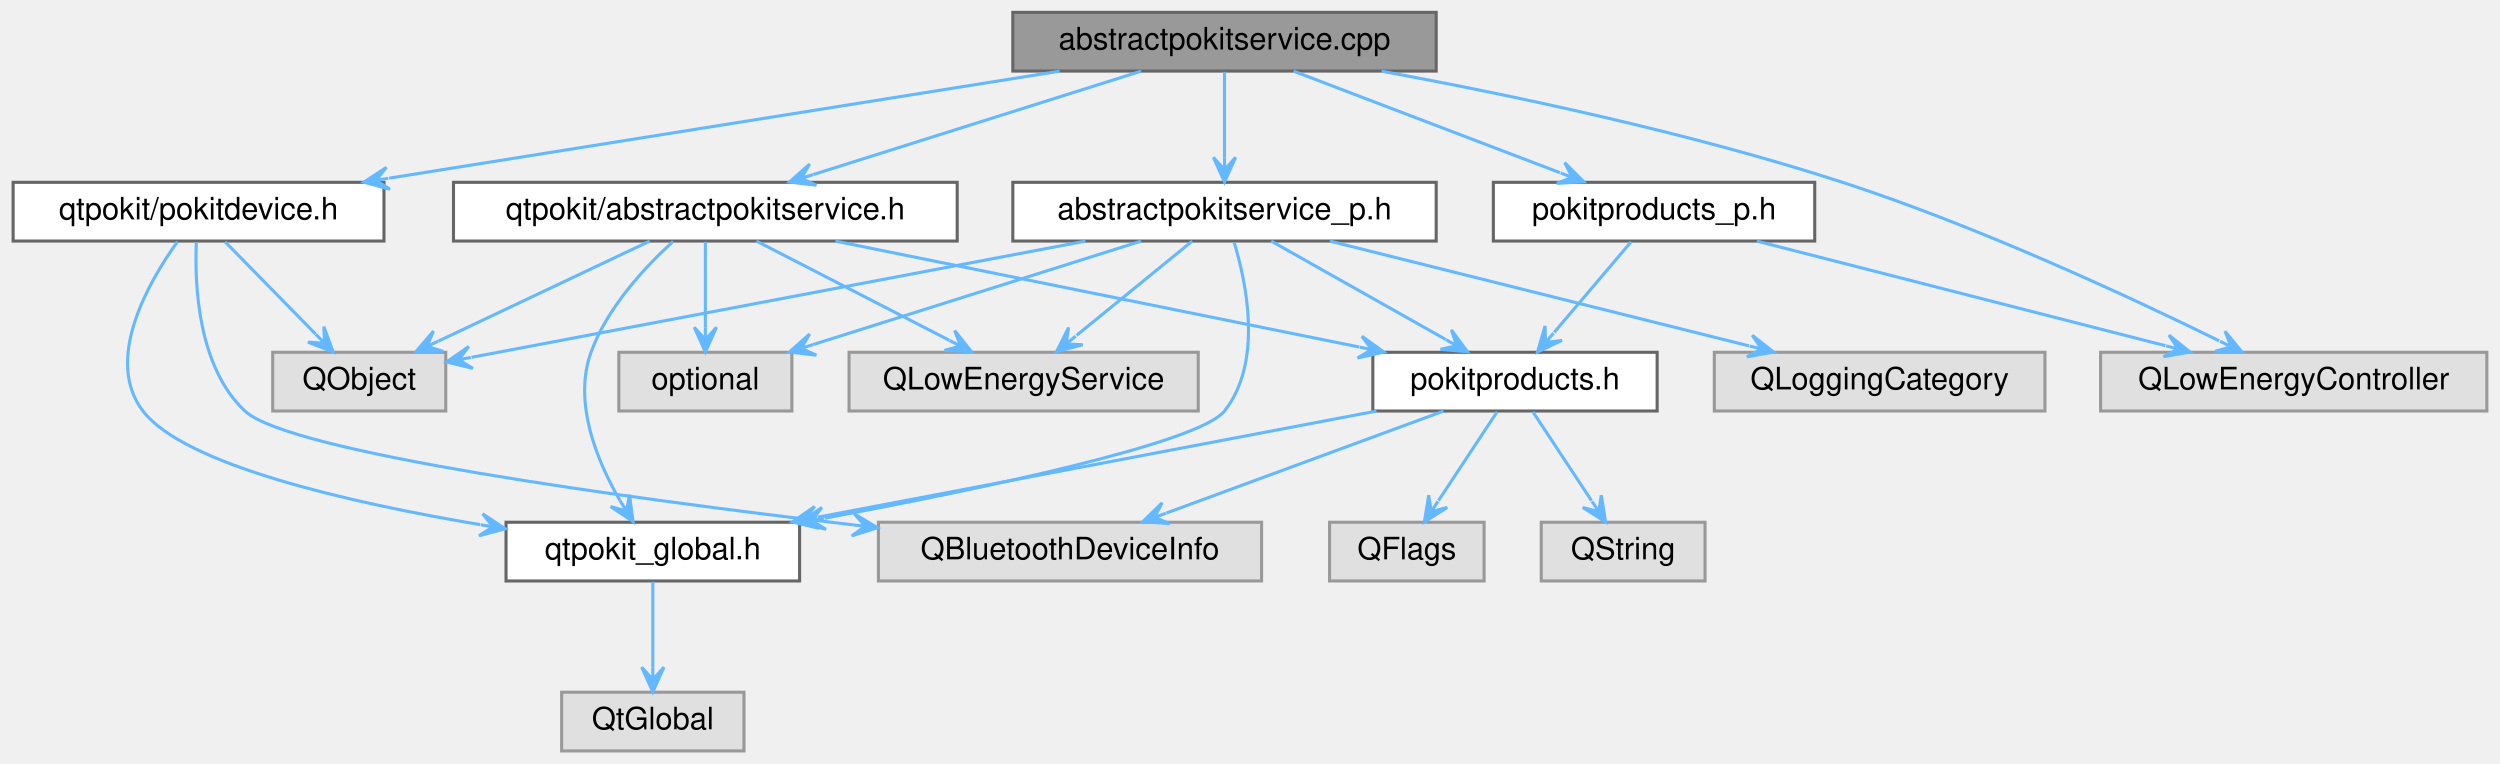
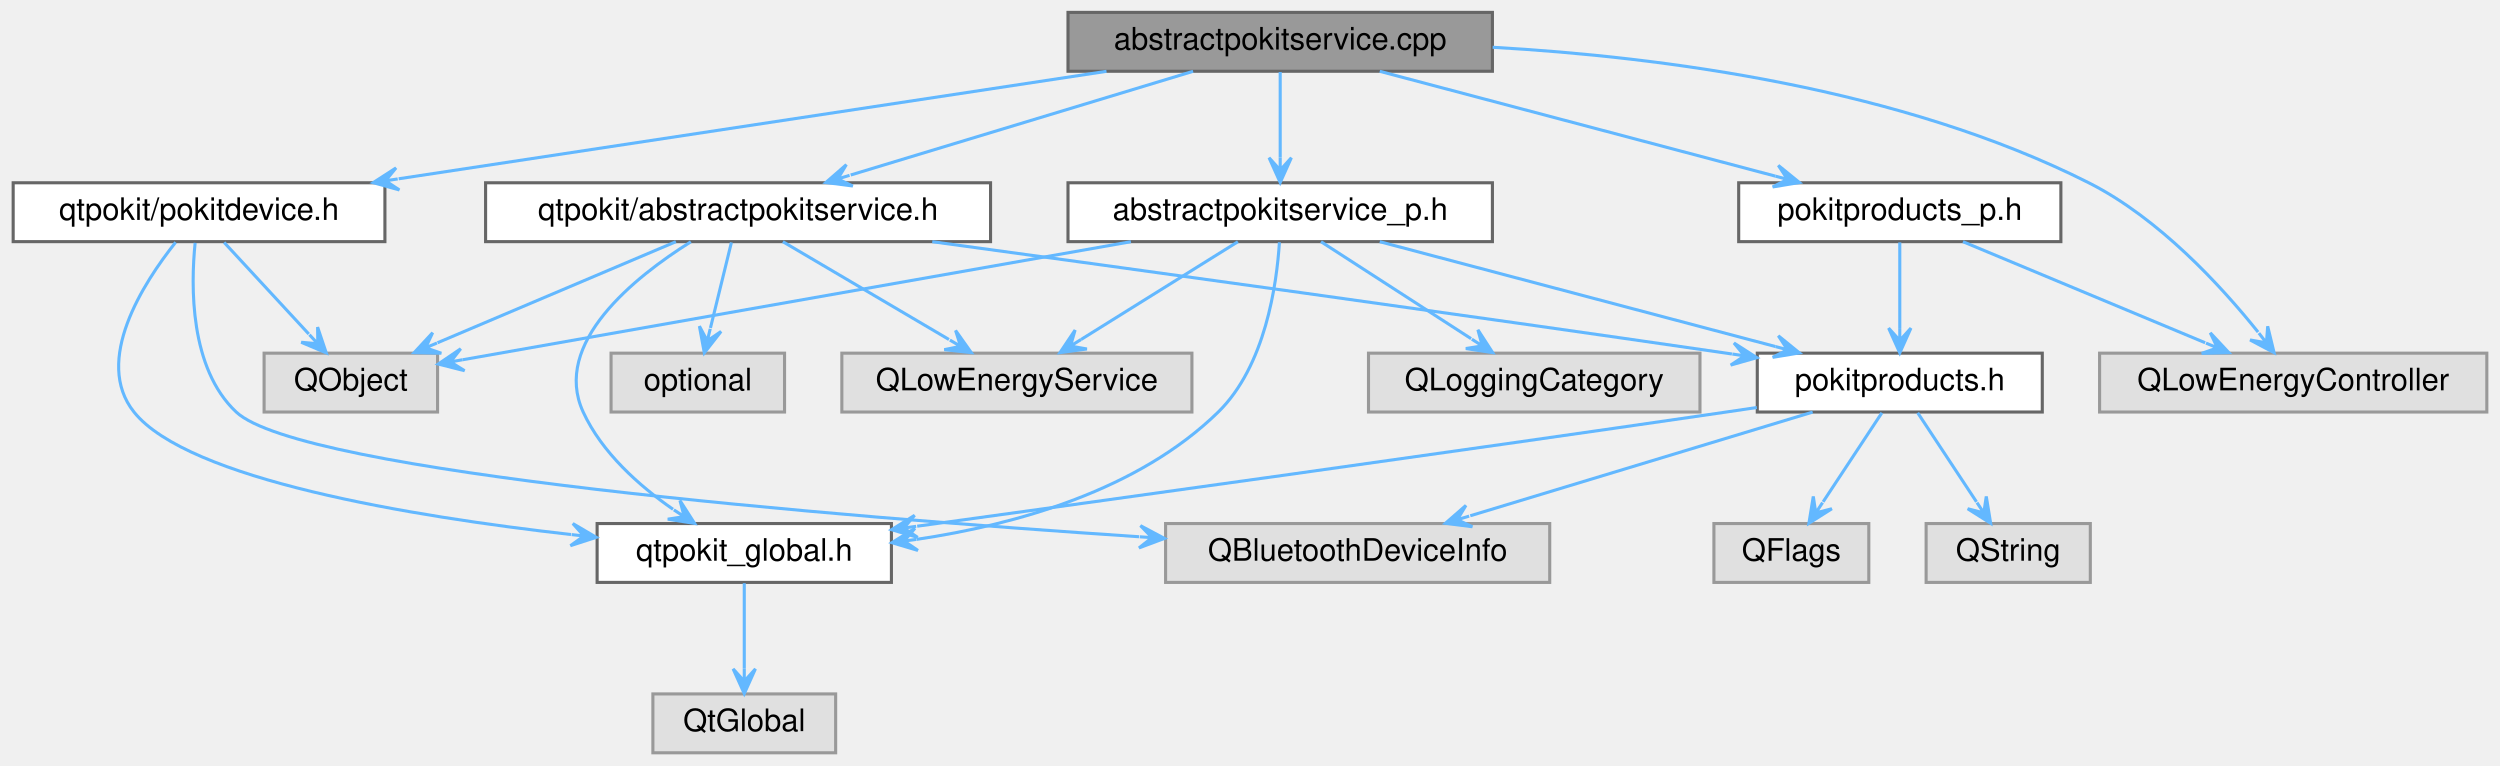
- <svg xmlns="http://www.w3.org/2000/svg" xmlns:xlink="http://www.w3.org/1999/xlink" width="809pt" height="247pt" viewBox="0.00 0.00 808.50 247.00">
+ <svg xmlns="http://www.w3.org/2000/svg" xmlns:xlink="http://www.w3.org/1999/xlink" width="807pt" height="247pt" viewBox="0.00 0.00 806.50 247.00">
  <g id="graph0" class="graph" transform="scale(1 1) rotate(0) translate(4 243)">
    <g id="Node000001" class="node">
      <g id="a_Node000001">
        <a xlink:title="Defines the AbstractPokitService and AbstractPokitServicePrivate classes.">
-           <polygon fill="#999999" stroke="#666666" points="460.5,-239 323.5,-239 323.5,-220 460.5,-220 460.5,-239" />
-           <text text-anchor="middle" x="392" y="-227" font-family="Helvetica,sans-Serif" font-size="10.00">abstractpokitservice.cpp</text>
+           <polygon fill="#999999" stroke="#666666" points="477.5,-239 340.5,-239 340.5,-220 477.5,-220 477.5,-239" />
+           <text text-anchor="middle" x="409" y="-227" font-family="Helvetica,sans-Serif" font-size="10.00">abstractpokitservice.cpp</text>
        </a>
      </g>
    </g>
    <g id="Node000002" class="node">
      <g id="a_Node000002">
        <a xlink:href="abstractpokitservice_8h.html" target="_top" xlink:title="Declares the AbstractPokitService class.">
-           <polygon fill="white" stroke="#666666" points="305.5,-184 142.5,-184 142.5,-165 305.5,-165 305.5,-184" />
-           <text text-anchor="middle" x="224" y="-172" font-family="Helvetica,sans-Serif" font-size="10.00">qtpokit/abstractpokitservice.h</text>
+           <polygon fill="white" stroke="#666666" points="315.5,-184 152.5,-184 152.5,-165 315.5,-165 315.5,-184" />
+           <text text-anchor="middle" x="234" y="-172" font-family="Helvetica,sans-Serif" font-size="10.00">qtpokit/abstractpokitservice.h</text>
        </a>
      </g>
    </g>
    <g id="edge1_Node000001_Node000002" class="edge">
      <g id="a_edge1_Node000001_Node000002">
        <a xlink:title=" ">
-           <path fill="none" stroke="#63b8ff" d="M365.01,-219.98C336.19,-210.89 290.43,-196.46 258.9,-186.51" />
-           <polygon fill="#63b8ff" stroke="#63b8ff" points="251.2,-184.08 259.92,-183.06 255.02,-185.29 258.83,-186.49 258.83,-186.49 258.83,-186.49 255.02,-185.29 257.75,-189.92 251.2,-184.08 251.2,-184.08" />
+           <path fill="none" stroke="#63b8ff" d="M380.88,-219.98C350.87,-210.89 303.2,-196.46 270.35,-186.51" />
+           <polygon fill="#63b8ff" stroke="#63b8ff" points="262.34,-184.08 271.04,-182.96 266.17,-185.24 269.99,-186.4 269.99,-186.4 269.99,-186.4 266.17,-185.24 268.95,-189.85 262.34,-184.08 262.34,-184.08" />
        </a>
      </g>
    </g>
    <g id="Node000012" class="node">
      <g id="a_Node000012">
        <a xlink:href="abstractpokitservice__p_8h.html" target="_top" xlink:title="Declares the AbstractPokitServicePrivate class.">
-           <polygon fill="white" stroke="#666666" points="460.5,-184 323.5,-184 323.5,-165 460.5,-165 460.5,-184" />
-           <text text-anchor="middle" x="392" y="-172" font-family="Helvetica,sans-Serif" font-size="10.00">abstractpokitservice_p.h</text>
+           <polygon fill="white" stroke="#666666" points="477.5,-184 340.5,-184 340.5,-165 477.5,-165 477.5,-184" />
+           <text text-anchor="middle" x="409" y="-172" font-family="Helvetica,sans-Serif" font-size="10.00">abstractpokitservice_p.h</text>
        </a>
      </g>
    </g>
    <g id="edge12_Node000001_Node000012" class="edge">
      <g id="a_edge12_Node000001_Node000012">
        <a xlink:title=" ">
-           <path fill="none" stroke="#63b8ff" d="M392,-219.75C392,-212.26 392,-201.28 392,-192.13" />
-           <polygon fill="#63b8ff" stroke="#63b8ff" points="392,-184.09 395.6,-192.09 392,-188.09 392,-192.09 392,-192.09 392,-192.09 392,-188.09 388.4,-192.09 392,-184.09 392,-184.09" />
+           <path fill="none" stroke="#63b8ff" d="M409,-219.75C409,-212.26 409,-201.28 409,-192.13" />
+           <polygon fill="#63b8ff" stroke="#63b8ff" points="409,-184.09 412.6,-192.09 409,-188.09 409,-192.09 409,-192.09 409,-192.09 409,-188.09 405.4,-192.09 409,-184.09 409,-184.09" />
        </a>
      </g>
    </g>
    <g id="Node000014" class="node">
      <g id="a_Node000014">
        <a xlink:href="pokitproducts__p_8h_source.html" target="_top" xlink:title=" ">
-           <polygon fill="white" stroke="#666666" points="583,-184 479,-184 479,-165 583,-165 583,-184" />
-           <text text-anchor="middle" x="531" y="-172" font-family="Helvetica,sans-Serif" font-size="10.00">pokitproducts_p.h</text>
-         </a>
-       </g>
-     </g>
-     <g id="edge19_Node000001_Node000014" class="edge">
-       <g id="a_edge19_Node000001_Node000014">
-         <a xlink:title=" ">
-           <path fill="none" stroke="#63b8ff" d="M414.33,-219.98C437.7,-211.07 474.54,-197.03 500.56,-187.11" />
-           <polygon fill="#63b8ff" stroke="#63b8ff" points="508.26,-184.17 502.07,-190.38 504.52,-185.6 500.79,-187.02 500.79,-187.02 500.79,-187.02 504.52,-185.6 499.5,-183.66 508.26,-184.17 508.26,-184.17" />
+           <polygon fill="white" stroke="#666666" points="661,-184 557,-184 557,-165 661,-165 661,-184" />
+           <text text-anchor="middle" x="609" y="-172" font-family="Helvetica,sans-Serif" font-size="10.00">pokitproducts_p.h</text>
+         </a>
+       </g>
+     </g>
+     <g id="edge18_Node000001_Node000014" class="edge">
+       <g id="a_edge18_Node000001_Node000014">
+         <a xlink:title=" ">
+           <path fill="none" stroke="#63b8ff" d="M441.13,-219.98C475.87,-210.78 531.31,-196.09 568.88,-186.13" />
+           <polygon fill="#63b8ff" stroke="#63b8ff" points="576.61,-184.08 569.8,-189.61 572.75,-185.11 568.88,-186.13 568.88,-186.13 568.88,-186.13 572.75,-185.11 567.96,-182.65 576.61,-184.08 576.61,-184.08" />
        </a>
      </g>
    </g>
    <g id="Node000015" class="node">
      <g id="a_Node000015">
        <a xlink:title=" ">
-           <polygon fill="#e0e0e0" stroke="#999999" points="800.5,-129 675.5,-129 675.5,-110 800.5,-110 800.5,-129" />
-           <text text-anchor="middle" x="738" y="-117" font-family="Helvetica,sans-Serif" font-size="10.00">QLowEnergyController</text>
-         </a>
-       </g>
-     </g>
-     <g id="edge26_Node000001_Node000015" class="edge">
-       <g id="a_edge26_Node000001_Node000015">
-         <a xlink:title=" ">
-           <path fill="none" stroke="#63b8ff" d="M442.85,-219.97C483.71,-212.45 542.28,-200.18 592,-184 636.21,-169.62 685.34,-146.72 713.85,-132.71" />
-           <polygon fill="#63b8ff" stroke="#63b8ff" points="721.33,-129.01 715.76,-135.79 717.74,-130.78 714.16,-132.56 714.16,-132.56 714.16,-132.56 717.74,-130.78 712.56,-129.33 721.33,-129.01 721.33,-129.01" />
+           <polygon fill="#e0e0e0" stroke="#999999" points="798.5,-129 673.5,-129 673.5,-110 798.5,-110 798.5,-129" />
+           <text text-anchor="middle" x="736" y="-117" font-family="Helvetica,sans-Serif" font-size="10.00">QLowEnergyController</text>
+         </a>
+       </g>
+     </g>
+     <g id="edge25_Node000001_Node000015" class="edge">
+       <g id="a_edge25_Node000001_Node000015">
+         <a xlink:title=" ">
+           <path fill="none" stroke="#63b8ff" d="M477.57,-227.74C532.31,-224.64 609.58,-214.5 670,-184 692.69,-172.55 712.78,-150.64 724.66,-135.8" />
+           <polygon fill="#63b8ff" stroke="#63b8ff" points="729.82,-129.16 727.76,-137.68 727.36,-132.32 724.91,-135.48 724.91,-135.48 724.91,-135.48 727.36,-132.32 722.07,-133.27 729.82,-129.16 729.82,-129.16" />
        </a>
      </g>
    </g>
    <g id="Node000016" class="node">
      <g id="a_Node000016">
        <a xlink:href="pokitdevice_8h.html" target="_top" xlink:title="Declares the PokitDevice class.">
          <polygon fill="white" stroke="#666666" points="120,-184 0,-184 0,-165 120,-165 120,-184" />
          <text text-anchor="middle" x="60" y="-172" font-family="Helvetica,sans-Serif" font-size="10.00">qtpokit/pokitdevice.h</text>
        </a>
      </g>
    </g>
-     <g id="edge22_Node000001_Node000016" class="edge">
-       <g id="a_edge22_Node000001_Node000016">
-         <a xlink:title=" ">
-           <path fill="none" stroke="#63b8ff" d="M338.66,-219.98C279.45,-210.53 184.05,-195.3 121.68,-185.35" />
-           <polygon fill="#63b8ff" stroke="#63b8ff" points="113.48,-184.04 121.95,-181.74 117.43,-184.67 121.38,-185.3 121.38,-185.3 121.38,-185.3 117.43,-184.67 120.82,-188.85 113.48,-184.04 113.48,-184.04" />
+     <g id="edge21_Node000001_Node000016" class="edge">
+       <g id="a_edge21_Node000001_Node000016">
+         <a xlink:title=" ">
+           <path fill="none" stroke="#63b8ff" d="M352.93,-219.98C290.56,-210.51 189.99,-195.24 124.44,-185.29" />
+           <polygon fill="#63b8ff" stroke="#63b8ff" points="116.22,-184.04 124.67,-181.68 120.18,-184.64 124.13,-185.24 124.13,-185.24 124.13,-185.24 120.18,-184.64 123.59,-188.8 116.22,-184.04 116.22,-184.04" />
        </a>
      </g>
    </g>
    <g id="Node000003" class="node">
      <g id="a_Node000003">
        <a xlink:href="qtpokit__global_8h.html" target="_top" xlink:title="Global QtPokit library macros.">
-           <polygon fill="white" stroke="#666666" points="254.5,-74 159.5,-74 159.5,-55 254.5,-55 254.5,-74" />
-           <text text-anchor="middle" x="207" y="-62" font-family="Helvetica,sans-Serif" font-size="10.00">qtpokit_global.h</text>
+           <polygon fill="white" stroke="#666666" points="283.5,-74 188.5,-74 188.5,-55 283.5,-55 283.5,-74" />
+           <text text-anchor="middle" x="236" y="-62" font-family="Helvetica,sans-Serif" font-size="10.00">qtpokit_global.h</text>
        </a>
      </g>
    </g>
    <g id="edge2_Node000002_Node000003" class="edge">
      <g id="a_edge2_Node000002_Node000003">
        <a xlink:title=" ">
-           <path fill="none" stroke="#63b8ff" d="M213.56,-164.87C204.58,-156.7 192.26,-143.55 187,-129 181.15,-112.83 188.86,-94 196.34,-81.07" />
-           <polygon fill="#63b8ff" stroke="#63b8ff" points="200.61,-74.2 199.44,-82.9 198.5,-77.6 196.39,-81 196.39,-81 196.39,-81 198.5,-77.6 193.33,-79.09 200.61,-74.2 200.61,-74.2" />
+           <path fill="none" stroke="#63b8ff" d="M218.75,-164.95C200.56,-153.54 173.79,-132.18 184,-110 190.03,-96.9 202.04,-86.21 213,-78.6" />
+           <polygon fill="#63b8ff" stroke="#63b8ff" points="219.97,-74.05 215.24,-81.44 216.62,-76.23 213.27,-78.42 213.27,-78.42 213.27,-78.42 216.62,-76.23 211.3,-75.41 219.97,-74.05 219.97,-74.05" />
        </a>
      </g>
    </g>
    <g id="Node000005" class="node">
      <g id="a_Node000005">
        <a xlink:href="pokitproducts_8h.html" target="_top" xlink:title="Declares the PokitProduct enumeration, and related helper functions.">
-           <polygon fill="white" stroke="#666666" points="532,-129 440,-129 440,-110 532,-110 532,-129" />
-           <text text-anchor="middle" x="486" y="-117" font-family="Helvetica,sans-Serif" font-size="10.00">pokitproducts.h</text>
+           <polygon fill="white" stroke="#666666" points="655,-129 563,-129 563,-110 655,-110 655,-129" />
+           <text text-anchor="middle" x="609" y="-117" font-family="Helvetica,sans-Serif" font-size="10.00">pokitproducts.h</text>
        </a>
      </g>
    </g>
    <g id="edge4_Node000002_Node000005" class="edge">
      <g id="a_edge4_Node000002_Node000005">
        <a xlink:title=" ">
-           <path fill="none" stroke="#63b8ff" d="M266.09,-164.98C312.27,-155.64 386.35,-140.66 435.59,-130.7" />
-           <polygon fill="#63b8ff" stroke="#63b8ff" points="443.58,-129.08 436.45,-134.2 439.65,-129.88 435.73,-130.67 435.73,-130.67 435.73,-130.67 439.65,-129.88 435.02,-127.14 443.58,-129.08 443.58,-129.08" />
+           <path fill="none" stroke="#63b8ff" d="M296.68,-164.98C361.03,-156.19 464.05,-141.95 553,-129 553.6,-128.91 554.21,-128.82 554.82,-128.73" />
+           <polygon fill="#63b8ff" stroke="#63b8ff" points="562.86,-127.55 555.47,-132.28 558.9,-128.13 554.95,-128.72 554.95,-128.72 554.95,-128.72 558.9,-128.13 554.42,-125.15 562.86,-127.55 562.86,-127.55" />
        </a>
      </g>
    </g>
    <g id="Node000009" class="node">
      <g id="a_Node000009">
        <a xlink:title=" ">
-           <polygon fill="#e0e0e0" stroke="#999999" points="383.5,-129 270.5,-129 270.5,-110 383.5,-110 383.5,-129" />
-           <text text-anchor="middle" x="327" y="-117" font-family="Helvetica,sans-Serif" font-size="10.00">QLowEnergyService</text>
+           <polygon fill="#e0e0e0" stroke="#999999" points="380.5,-129 267.5,-129 267.5,-110 380.5,-110 380.5,-129" />
+           <text text-anchor="middle" x="324" y="-117" font-family="Helvetica,sans-Serif" font-size="10.00">QLowEnergyService</text>
        </a>
      </g>
    </g>
    <g id="edge9_Node000002_Node000009" class="edge">
      <g id="a_edge9_Node000002_Node000009">
        <a xlink:title=" ">
-           <path fill="none" stroke="#63b8ff" d="M240.55,-164.98C257.42,-156.3 283.76,-142.75 302.93,-132.88" />
-           <polygon fill="#63b8ff" stroke="#63b8ff" points="310.15,-129.17 304.68,-136.03 306.59,-131 303.04,-132.83 303.04,-132.83 303.04,-132.83 306.59,-131 301.39,-129.63 310.15,-129.17 310.15,-129.17" />
+           <path fill="none" stroke="#63b8ff" d="M248.46,-164.98C262.94,-156.46 285.4,-143.23 302.07,-133.41" />
+           <polygon fill="#63b8ff" stroke="#63b8ff" points="309.28,-129.17 304.21,-136.33 305.83,-131.2 302.38,-133.23 302.38,-133.23 302.38,-133.23 305.83,-131.2 300.56,-130.13 309.28,-129.17 309.28,-129.17" />
        </a>
      </g>
    </g>
    <g id="Node000010" class="node">
      <g id="a_Node000010">
        <a xlink:title=" ">
-           <polygon fill="#e0e0e0" stroke="#999999" points="140,-129 84,-129 84,-110 140,-110 140,-129" />
-           <text text-anchor="middle" x="112" y="-117" font-family="Helvetica,sans-Serif" font-size="10.00">QObject</text>
+           <polygon fill="#e0e0e0" stroke="#999999" points="137,-129 81,-129 81,-110 137,-110 137,-129" />
+           <text text-anchor="middle" x="109" y="-117" font-family="Helvetica,sans-Serif" font-size="10.00">QObject</text>
        </a>
      </g>
    </g>
    <g id="edge10_Node000002_Node000010" class="edge">
      <g id="a_edge10_Node000002_Node000010">
        <a xlink:title=" ">
-           <path fill="none" stroke="#63b8ff" d="M206.01,-164.98C187.5,-156.23 158.51,-142.51 137.62,-132.62" />
-           <polygon fill="#63b8ff" stroke="#63b8ff" points="130.32,-129.17 139.09,-129.34 133.94,-130.88 137.55,-132.59 137.55,-132.59 137.55,-132.59 133.94,-130.88 136.01,-135.85 130.32,-129.17 130.32,-129.17" />
+           <path fill="none" stroke="#63b8ff" d="M213.92,-164.98C193.08,-156.15 160.34,-142.27 136.98,-132.36" />
+           <polygon fill="#63b8ff" stroke="#63b8ff" points="129.45,-129.17 138.22,-128.98 133.13,-130.73 136.81,-132.29 136.81,-132.29 136.81,-132.29 133.13,-130.73 135.41,-135.61 129.45,-129.17 129.45,-129.17" />
        </a>
      </g>
    </g>
    <g id="Node000011" class="node">
      <g id="a_Node000011">
        <a xlink:title=" ">
-           <polygon fill="#e0e0e0" stroke="#999999" points="252,-129 196,-129 196,-110 252,-110 252,-129" />
-           <text text-anchor="middle" x="224" y="-117" font-family="Helvetica,sans-Serif" font-size="10.00">optional</text>
+           <polygon fill="#e0e0e0" stroke="#999999" points="249,-129 193,-129 193,-110 249,-110 249,-129" />
+           <text text-anchor="middle" x="221" y="-117" font-family="Helvetica,sans-Serif" font-size="10.00">optional</text>
        </a>
      </g>
    </g>
    <g id="edge11_Node000002_Node000011" class="edge">
      <g id="a_edge11_Node000002_Node000011">
        <a xlink:title=" ">
-           <path fill="none" stroke="#63b8ff" d="M224,-164.75C224,-157.26 224,-146.28 224,-137.13" />
-           <polygon fill="#63b8ff" stroke="#63b8ff" points="224,-129.09 227.6,-137.09 224,-133.09 224,-137.09 224,-137.09 224,-137.09 224,-133.09 220.4,-137.09 224,-129.09 224,-129.09" />
+           <path fill="none" stroke="#63b8ff" d="M231.85,-164.75C230.02,-157.26 227.32,-146.28 225.08,-137.13" />
+           <polygon fill="#63b8ff" stroke="#63b8ff" points="223.11,-129.09 228.51,-136 224.06,-132.97 225.01,-136.86 225.01,-136.86 225.01,-136.86 224.06,-132.97 221.52,-137.72 223.11,-129.09 223.11,-129.09" />
        </a>
      </g>
    </g>
    <g id="Node000004" class="node">
      <g id="a_Node000004">
        <a xlink:title=" ">
-           <polygon fill="#e0e0e0" stroke="#999999" points="236.5,-19 177.5,-19 177.5,0 236.5,0 236.5,-19" />
-           <text text-anchor="middle" x="207" y="-7" font-family="Helvetica,sans-Serif" font-size="10.00">QtGlobal</text>
+           <polygon fill="#e0e0e0" stroke="#999999" points="265.5,-19 206.5,-19 206.5,0 265.5,0 265.5,-19" />
+           <text text-anchor="middle" x="236" y="-7" font-family="Helvetica,sans-Serif" font-size="10.00">QtGlobal</text>
        </a>
      </g>
    </g>
    <g id="edge3_Node000003_Node000004" class="edge">
      <g id="a_edge3_Node000003_Node000004">
        <a xlink:title=" ">
-           <path fill="none" stroke="#63b8ff" d="M207,-54.75C207,-47.26 207,-36.28 207,-27.13" />
-           <polygon fill="#63b8ff" stroke="#63b8ff" points="207,-19.09 210.6,-27.09 207,-23.09 207,-27.09 207,-27.09 207,-27.09 207,-23.09 203.4,-27.09 207,-19.09 207,-19.09" />
+           <path fill="none" stroke="#63b8ff" d="M236,-54.75C236,-47.26 236,-36.28 236,-27.13" />
+           <polygon fill="#63b8ff" stroke="#63b8ff" points="236,-19.09 239.6,-27.09 236,-23.09 236,-27.09 236,-27.09 236,-27.09 236,-23.09 232.4,-27.09 236,-19.09 236,-19.09" />
        </a>
      </g>
    </g>
    <g id="edge5_Node000005_Node000003" class="edge">
      <g id="a_edge5_Node000005_Node000003">
        <a xlink:title=" ">
-           <path fill="none" stroke="#63b8ff" d="M441.17,-109.98C391.9,-100.62 312.79,-85.6 260.35,-75.64" />
-           <polygon fill="#63b8ff" stroke="#63b8ff" points="252.18,-74.08 260.71,-72.04 256.11,-74.83 260.04,-75.58 260.04,-75.58 260.04,-75.58 256.11,-74.83 259.37,-79.11 252.18,-74.08 252.18,-74.08" />
+           <path fill="none" stroke="#63b8ff" d="M562.86,-111.46C559.52,-110.96 556.21,-110.47 553,-110 461.56,-96.64 355.16,-81.86 291.82,-73.14" />
+           <polygon fill="#63b8ff" stroke="#63b8ff" points="283.55,-72.01 291.97,-69.53 287.52,-72.55 291.48,-73.1 291.48,-73.1 291.48,-73.1 287.52,-72.55 290.99,-76.66 283.55,-72.01 283.55,-72.01" />
        </a>
      </g>
    </g>
    <g id="Node000006" class="node">
      <g id="a_Node000006">
        <a xlink:title=" ">
-           <polygon fill="#e0e0e0" stroke="#999999" points="404,-74 280,-74 280,-55 404,-55 404,-74" />
-           <text text-anchor="middle" x="342" y="-62" font-family="Helvetica,sans-Serif" font-size="10.00">QBluetoothDeviceInfo</text>
+           <polygon fill="#e0e0e0" stroke="#999999" points="496,-74 372,-74 372,-55 496,-55 496,-74" />
+           <text text-anchor="middle" x="434" y="-62" font-family="Helvetica,sans-Serif" font-size="10.00">QBluetoothDeviceInfo</text>
        </a>
      </g>
    </g>
    <g id="edge6_Node000005_Node000006" class="edge">
      <g id="a_edge6_Node000005_Node000006">
        <a xlink:title=" ">
-           <path fill="none" stroke="#63b8ff" d="M462.86,-109.98C438.55,-101.04 400.16,-86.91 373.19,-76.98" />
-           <polygon fill="#63b8ff" stroke="#63b8ff" points="365.56,-74.17 374.31,-73.56 369.31,-75.55 373.06,-76.93 373.06,-76.93 373.06,-76.93 369.31,-75.55 371.82,-80.31 365.56,-74.17 365.56,-74.17" />
+           <path fill="none" stroke="#63b8ff" d="M580.88,-109.98C550.87,-100.89 503.2,-86.46 470.35,-76.51" />
+           <polygon fill="#63b8ff" stroke="#63b8ff" points="462.34,-74.08 471.04,-72.96 466.17,-75.24 469.99,-76.4 469.99,-76.4 469.99,-76.4 466.17,-75.24 468.95,-79.85 462.34,-74.08 462.34,-74.08" />
        </a>
      </g>
    </g>
    <g id="Node000007" class="node">
      <g id="a_Node000007">
        <a xlink:title=" ">
-           <polygon fill="#e0e0e0" stroke="#999999" points="476,-74 426,-74 426,-55 476,-55 476,-74" />
-           <text text-anchor="middle" x="451" y="-62" font-family="Helvetica,sans-Serif" font-size="10.00">QFlags</text>
+           <polygon fill="#e0e0e0" stroke="#999999" points="599,-74 549,-74 549,-55 599,-55 599,-74" />
+           <text text-anchor="middle" x="574" y="-62" font-family="Helvetica,sans-Serif" font-size="10.00">QFlags</text>
        </a>
      </g>
    </g>
    <g id="edge7_Node000005_Node000007" class="edge">
      <g id="a_edge7_Node000005_Node000007">
        <a xlink:title=" ">
-           <path fill="none" stroke="#63b8ff" d="M480.22,-109.75C475.07,-101.95 467.42,-90.37 461.24,-81" />
-           <polygon fill="#63b8ff" stroke="#63b8ff" points="456.67,-74.09 464.08,-78.78 458.88,-77.43 461.08,-80.76 461.08,-80.76 461.08,-80.76 458.88,-77.43 458.08,-82.75 456.67,-74.09 456.67,-74.09" />
+           <path fill="none" stroke="#63b8ff" d="M603.22,-109.75C598.07,-101.95 590.42,-90.37 584.24,-81" />
+           <polygon fill="#63b8ff" stroke="#63b8ff" points="579.67,-74.09 587.08,-78.78 581.88,-77.43 584.08,-80.76 584.08,-80.76 584.08,-80.76 581.88,-77.43 581.08,-82.75 579.67,-74.09 579.67,-74.09" />
        </a>
      </g>
    </g>
    <g id="Node000008" class="node">
      <g id="a_Node000008">
        <a xlink:title=" ">
-           <polygon fill="#e0e0e0" stroke="#999999" points="547.5,-74 494.5,-74 494.5,-55 547.5,-55 547.5,-74" />
-           <text text-anchor="middle" x="521" y="-62" font-family="Helvetica,sans-Serif" font-size="10.00">QString</text>
+           <polygon fill="#e0e0e0" stroke="#999999" points="670.5,-74 617.5,-74 617.5,-55 670.5,-55 670.5,-74" />
+           <text text-anchor="middle" x="644" y="-62" font-family="Helvetica,sans-Serif" font-size="10.00">QString</text>
        </a>
      </g>
    </g>
    <g id="edge8_Node000005_Node000008" class="edge">
      <g id="a_edge8_Node000005_Node000008">
        <a xlink:title=" ">
-           <path fill="none" stroke="#63b8ff" d="M491.78,-109.75C496.93,-101.95 504.58,-90.37 510.76,-81" />
-           <polygon fill="#63b8ff" stroke="#63b8ff" points="515.33,-74.09 513.92,-82.75 513.12,-77.43 510.92,-80.76 510.92,-80.76 510.92,-80.76 513.12,-77.43 507.92,-78.78 515.33,-74.09 515.33,-74.09" />
+           <path fill="none" stroke="#63b8ff" d="M614.78,-109.75C619.93,-101.95 627.58,-90.37 633.76,-81" />
+           <polygon fill="#63b8ff" stroke="#63b8ff" points="638.33,-74.09 636.92,-82.75 636.12,-77.43 633.92,-80.76 633.92,-80.76 633.92,-80.76 636.12,-77.43 630.92,-78.78 638.33,-74.09 638.33,-74.09" />
        </a>
      </g>
    </g>
    <g id="edge13_Node000012_Node000003" class="edge">
      <g id="a_edge13_Node000012_Node000003">
        <a xlink:title=" ">
-           <path fill="none" stroke="#63b8ff" d="M395.11,-164.6C399.18,-151.21 404.42,-125.76 392,-110 383.85,-99.66 314.07,-84.93 262.6,-75.3" />
-           <polygon fill="#63b8ff" stroke="#63b8ff" points="254.51,-73.8 263.03,-71.72 258.44,-74.53 262.37,-75.26 262.37,-75.26 262.37,-75.26 258.44,-74.53 261.72,-78.8 254.51,-73.8 254.51,-73.8" />
+           <path fill="none" stroke="#63b8ff" d="M408.75,-164.79C407.88,-151.17 404.2,-124.87 389,-110 363.2,-84.77 323.97,-73.7 291.69,-68.9" />
+           <polygon fill="#63b8ff" stroke="#63b8ff" points="283.65,-67.82 292.06,-65.32 287.61,-68.35 291.58,-68.89 291.58,-68.89 291.58,-68.89 287.61,-68.35 291.09,-72.46 283.65,-67.82 283.65,-67.82" />
        </a>
      </g>
    </g>
    <g id="edge14_Node000012_Node000005" class="edge">
      <g id="a_edge14_Node000012_Node000005">
        <a xlink:title=" ">
-           <path fill="none" stroke="#63b8ff" d="M407.1,-164.98C422.36,-156.38 446.11,-142.99 463.57,-133.15" />
-           <polygon fill="#63b8ff" stroke="#63b8ff" points="470.62,-129.17 465.42,-136.24 467.14,-131.13 463.65,-133.1 463.65,-133.1 463.65,-133.1 467.14,-131.13 461.89,-129.96 470.62,-129.17 470.62,-129.17" />
+           <path fill="none" stroke="#63b8ff" d="M441.13,-164.98C475.87,-155.78 531.31,-141.09 568.88,-131.13" />
+           <polygon fill="#63b8ff" stroke="#63b8ff" points="576.61,-129.08 569.8,-134.61 572.75,-130.11 568.88,-131.13 568.88,-131.13 568.88,-131.13 572.75,-130.11 567.96,-127.65 576.61,-129.08 576.61,-129.08" />
        </a>
      </g>
    </g>
    <g id="edge16_Node000012_Node000009" class="edge">
      <g id="a_edge16_Node000012_Node000009">
        <a xlink:title=" ">
-           <path fill="none" stroke="#63b8ff" d="M381.56,-164.98C371.48,-156.77 356.04,-144.18 344.15,-134.49" />
-           <polygon fill="#63b8ff" stroke="#63b8ff" points="337.63,-129.17 346.11,-131.44 340.73,-131.7 343.83,-134.23 343.83,-134.23 343.83,-134.23 340.73,-131.7 341.56,-137.02 337.63,-129.17 337.63,-129.17" />
+           <path fill="none" stroke="#63b8ff" d="M395.34,-164.98C381.67,-156.46 360.45,-143.23 344.71,-133.41" />
+           <polygon fill="#63b8ff" stroke="#63b8ff" points="337.91,-129.17 346.6,-130.35 341.3,-131.29 344.69,-133.4 344.69,-133.4 344.69,-133.4 341.3,-131.29 342.79,-136.46 337.91,-129.17 337.91,-129.17" />
        </a>
      </g>
    </g>
    <g id="edge17_Node000012_Node000010" class="edge">
      <g id="a_edge17_Node000012_Node000010">
        <a xlink:title=" ">
-           <path fill="none" stroke="#63b8ff" d="M347.01,-164.98C291.81,-154.53 199.28,-137.02 148.35,-127.38" />
-           <polygon fill="#63b8ff" stroke="#63b8ff" points="140.24,-125.85 148.77,-123.8 144.18,-126.59 148.11,-127.33 148.11,-127.33 148.11,-127.33 144.18,-126.59 147.44,-130.87 140.24,-125.85 140.24,-125.85" />
-         </a>
-       </g>
-     </g>
-     <g id="edge18_Node000012_Node000011" class="edge">
-       <g id="a_edge18_Node000012_Node000011">
-         <a xlink:title=" ">
-           <path fill="none" stroke="#63b8ff" d="M365.01,-164.98C336.19,-155.89 290.43,-141.46 258.9,-131.51" />
-           <polygon fill="#63b8ff" stroke="#63b8ff" points="251.2,-129.08 259.92,-128.06 255.02,-130.29 258.83,-131.49 258.83,-131.49 258.83,-131.49 255.02,-130.29 257.75,-134.92 251.2,-129.08 251.2,-129.08" />
+           <path fill="none" stroke="#63b8ff" d="M360.8,-164.98C300.62,-154.35 199.04,-136.41 145.13,-126.88" />
+           <polygon fill="#63b8ff" stroke="#63b8ff" points="137.22,-125.49 145.72,-123.33 141.16,-126.18 145.1,-126.88 145.1,-126.88 145.1,-126.88 141.16,-126.18 144.47,-130.42 137.22,-125.49 137.22,-125.49" />
        </a>
      </g>
    </g>
    <g id="Node000013" class="node">
      <g id="a_Node000013">
        <a xlink:title=" ">
-           <polygon fill="#e0e0e0" stroke="#999999" points="657.5,-129 550.5,-129 550.5,-110 657.5,-110 657.5,-129" />
-           <text text-anchor="middle" x="604" y="-117" font-family="Helvetica,sans-Serif" font-size="10.00">QLoggingCategory</text>
+           <polygon fill="#e0e0e0" stroke="#999999" points="544.5,-129 437.5,-129 437.5,-110 544.5,-110 544.5,-129" />
+           <text text-anchor="middle" x="491" y="-117" font-family="Helvetica,sans-Serif" font-size="10.00">QLoggingCategory</text>
        </a>
      </g>
    </g>
    <g id="edge15_Node000012_Node000013" class="edge">
      <g id="a_edge15_Node000012_Node000013">
        <a xlink:title=" ">
-           <path fill="none" stroke="#63b8ff" d="M426.06,-164.98C462.96,-155.76 521.89,-141.03 561.72,-131.07" />
-           <polygon fill="#63b8ff" stroke="#63b8ff" points="569.67,-129.08 562.78,-134.51 565.79,-130.05 561.91,-131.02 561.91,-131.02 561.91,-131.02 565.79,-130.05 561.04,-127.53 569.67,-129.08 569.67,-129.08" />
-         </a>
-       </g>
-     </g>
-     <g id="edge20_Node000014_Node000005" class="edge">
-       <g id="a_edge20_Node000014_Node000005">
-         <a xlink:title=" ">
-           <path fill="none" stroke="#63b8ff" d="M523.57,-164.75C516.82,-156.8 506.72,-144.91 498.69,-135.45" />
-           <polygon fill="#63b8ff" stroke="#63b8ff" points="493.29,-129.09 501.21,-132.86 495.88,-132.14 498.47,-135.19 498.47,-135.19 498.47,-135.19 495.88,-132.14 495.73,-137.52 493.29,-129.09 493.29,-129.09" />
-         </a>
-       </g>
-     </g>
-     <g id="edge21_Node000014_Node000015" class="edge">
-       <g id="a_edge21_Node000014_Node000015">
-         <a xlink:title=" ">
-           <path fill="none" stroke="#63b8ff" d="M564.26,-164.98C600.21,-155.78 657.59,-141.09 696.48,-131.13" />
-           <polygon fill="#63b8ff" stroke="#63b8ff" points="704.48,-129.08 697.62,-134.55 700.61,-130.07 696.73,-131.07 696.73,-131.07 696.73,-131.07 700.61,-130.07 695.84,-127.58 704.48,-129.08 704.48,-129.08" />
-         </a>
-       </g>
-     </g>
-     <g id="edge23_Node000016_Node000003" class="edge">
-       <g id="a_edge23_Node000016_Node000003">
-         <a xlink:title=" ">
-           <path fill="none" stroke="#63b8ff" d="M53.18,-164.8C43.77,-151.67 29.32,-126.56 42,-110 55.39,-92.52 108.72,-80.35 151.18,-73.21" />
-           <polygon fill="#63b8ff" stroke="#63b8ff" points="159.24,-71.89 151.93,-76.73 155.29,-72.54 151.34,-73.18 151.34,-73.18 151.34,-73.18 155.29,-72.54 150.76,-69.63 159.24,-71.89 159.24,-71.89" />
-         </a>
-       </g>
-     </g>
-     <g id="edge24_Node000016_Node000006" class="edge">
-       <g id="a_edge24_Node000016_Node000006">
-         <a xlink:title=" ">
-           <path fill="none" stroke="#63b8ff" d="M59.28,-164.64C58.69,-150.81 59.78,-124.24 75,-110 89.26,-96.66 197.53,-81.89 271.74,-73.16" />
-           <polygon fill="#63b8ff" stroke="#63b8ff" points="279.71,-72.23 272.19,-76.74 275.74,-72.7 271.77,-73.16 271.77,-73.16 271.77,-73.16 275.74,-72.7 271.35,-69.58 279.71,-72.23 279.71,-72.23" />
-         </a>
-       </g>
-     </g>
-     <g id="edge25_Node000016_Node000010" class="edge">
-       <g id="a_edge25_Node000016_Node000010">
-         <a xlink:title=" ">
-           <path fill="none" stroke="#63b8ff" d="M68.59,-164.75C76.54,-156.64 88.51,-144.44 97.87,-134.9" />
-           <polygon fill="#63b8ff" stroke="#63b8ff" points="103.57,-129.09 100.54,-137.32 100.77,-131.94 97.97,-134.8 97.97,-134.8 97.97,-134.8 100.77,-131.94 95.4,-132.28 103.57,-129.09 103.57,-129.09" />
+           <path fill="none" stroke="#63b8ff" d="M422.17,-164.98C435.25,-156.54 455.47,-143.47 470.61,-133.68" />
+           <polygon fill="#63b8ff" stroke="#63b8ff" points="477.59,-129.17 472.82,-136.54 474.23,-131.34 470.87,-133.51 470.87,-133.51 470.87,-133.51 474.23,-131.34 468.91,-130.49 477.59,-129.17 477.59,-129.17" />
+         </a>
+       </g>
+     </g>
+     <g id="edge19_Node000014_Node000005" class="edge">
+       <g id="a_edge19_Node000014_Node000005">
+         <a xlink:title=" ">
+           <path fill="none" stroke="#63b8ff" d="M609,-164.75C609,-157.26 609,-146.28 609,-137.13" />
+           <polygon fill="#63b8ff" stroke="#63b8ff" points="609,-129.09 612.6,-137.09 609,-133.09 609,-137.09 609,-137.09 609,-137.09 609,-133.09 605.4,-137.09 609,-129.09 609,-129.09" />
+         </a>
+       </g>
+     </g>
+     <g id="edge20_Node000014_Node000015" class="edge">
+       <g id="a_edge20_Node000014_Node000015">
+         <a xlink:title=" ">
+           <path fill="none" stroke="#63b8ff" d="M629.4,-164.98C650.57,-156.15 683.83,-142.27 707.57,-132.36" />
+           <polygon fill="#63b8ff" stroke="#63b8ff" points="715.22,-129.17 709.23,-135.57 711.53,-130.71 707.84,-132.25 707.84,-132.25 707.84,-132.25 711.53,-130.71 706.45,-128.93 715.22,-129.17 715.22,-129.17" />
+         </a>
+       </g>
+     </g>
+     <g id="edge22_Node000016_Node000003" class="edge">
+       <g id="a_edge22_Node000016_Node000003">
+         <a xlink:title=" ">
+           <path fill="none" stroke="#63b8ff" d="M52.44,-164.79C41.99,-151.64 25.81,-126.51 39,-110 56.4,-88.23 128.18,-76.33 180.07,-70.45" />
+           <polygon fill="#63b8ff" stroke="#63b8ff" points="188.22,-69.55 180.66,-74 184.24,-69.99 180.27,-70.43 180.27,-70.43 180.27,-70.43 184.24,-69.99 179.88,-66.85 188.22,-69.55 188.22,-69.55" />
+         </a>
+       </g>
+     </g>
+     <g id="edge23_Node000016_Node000006" class="edge">
+       <g id="a_edge23_Node000016_Node000006">
+         <a xlink:title=" ">
+           <path fill="none" stroke="#63b8ff" d="M58.74,-164.61C57.33,-150.75 56.94,-124.12 72,-110 92.84,-90.47 264.12,-76.36 363.43,-69.74" />
+           <polygon fill="#63b8ff" stroke="#63b8ff" points="371.63,-69.2 363.89,-73.32 367.64,-69.46 363.65,-69.72 363.65,-69.72 363.65,-69.72 367.64,-69.46 363.41,-66.13 371.63,-69.2 371.63,-69.2" />
+         </a>
+       </g>
+     </g>
+     <g id="edge24_Node000016_Node000010" class="edge">
+       <g id="a_edge24_Node000016_Node000010">
+         <a xlink:title=" ">
+           <path fill="none" stroke="#63b8ff" d="M68.09,-164.75C75.51,-156.72 86.65,-144.67 95.43,-135.18" />
+           <polygon fill="#63b8ff" stroke="#63b8ff" points="101.06,-129.09 98.27,-137.41 98.34,-132.03 95.63,-134.96 95.63,-134.96 95.63,-134.96 98.34,-132.03 92.98,-132.52 101.06,-129.09 101.06,-129.09" />
        </a>
      </g>
    </g>
  </g>
</svg>
